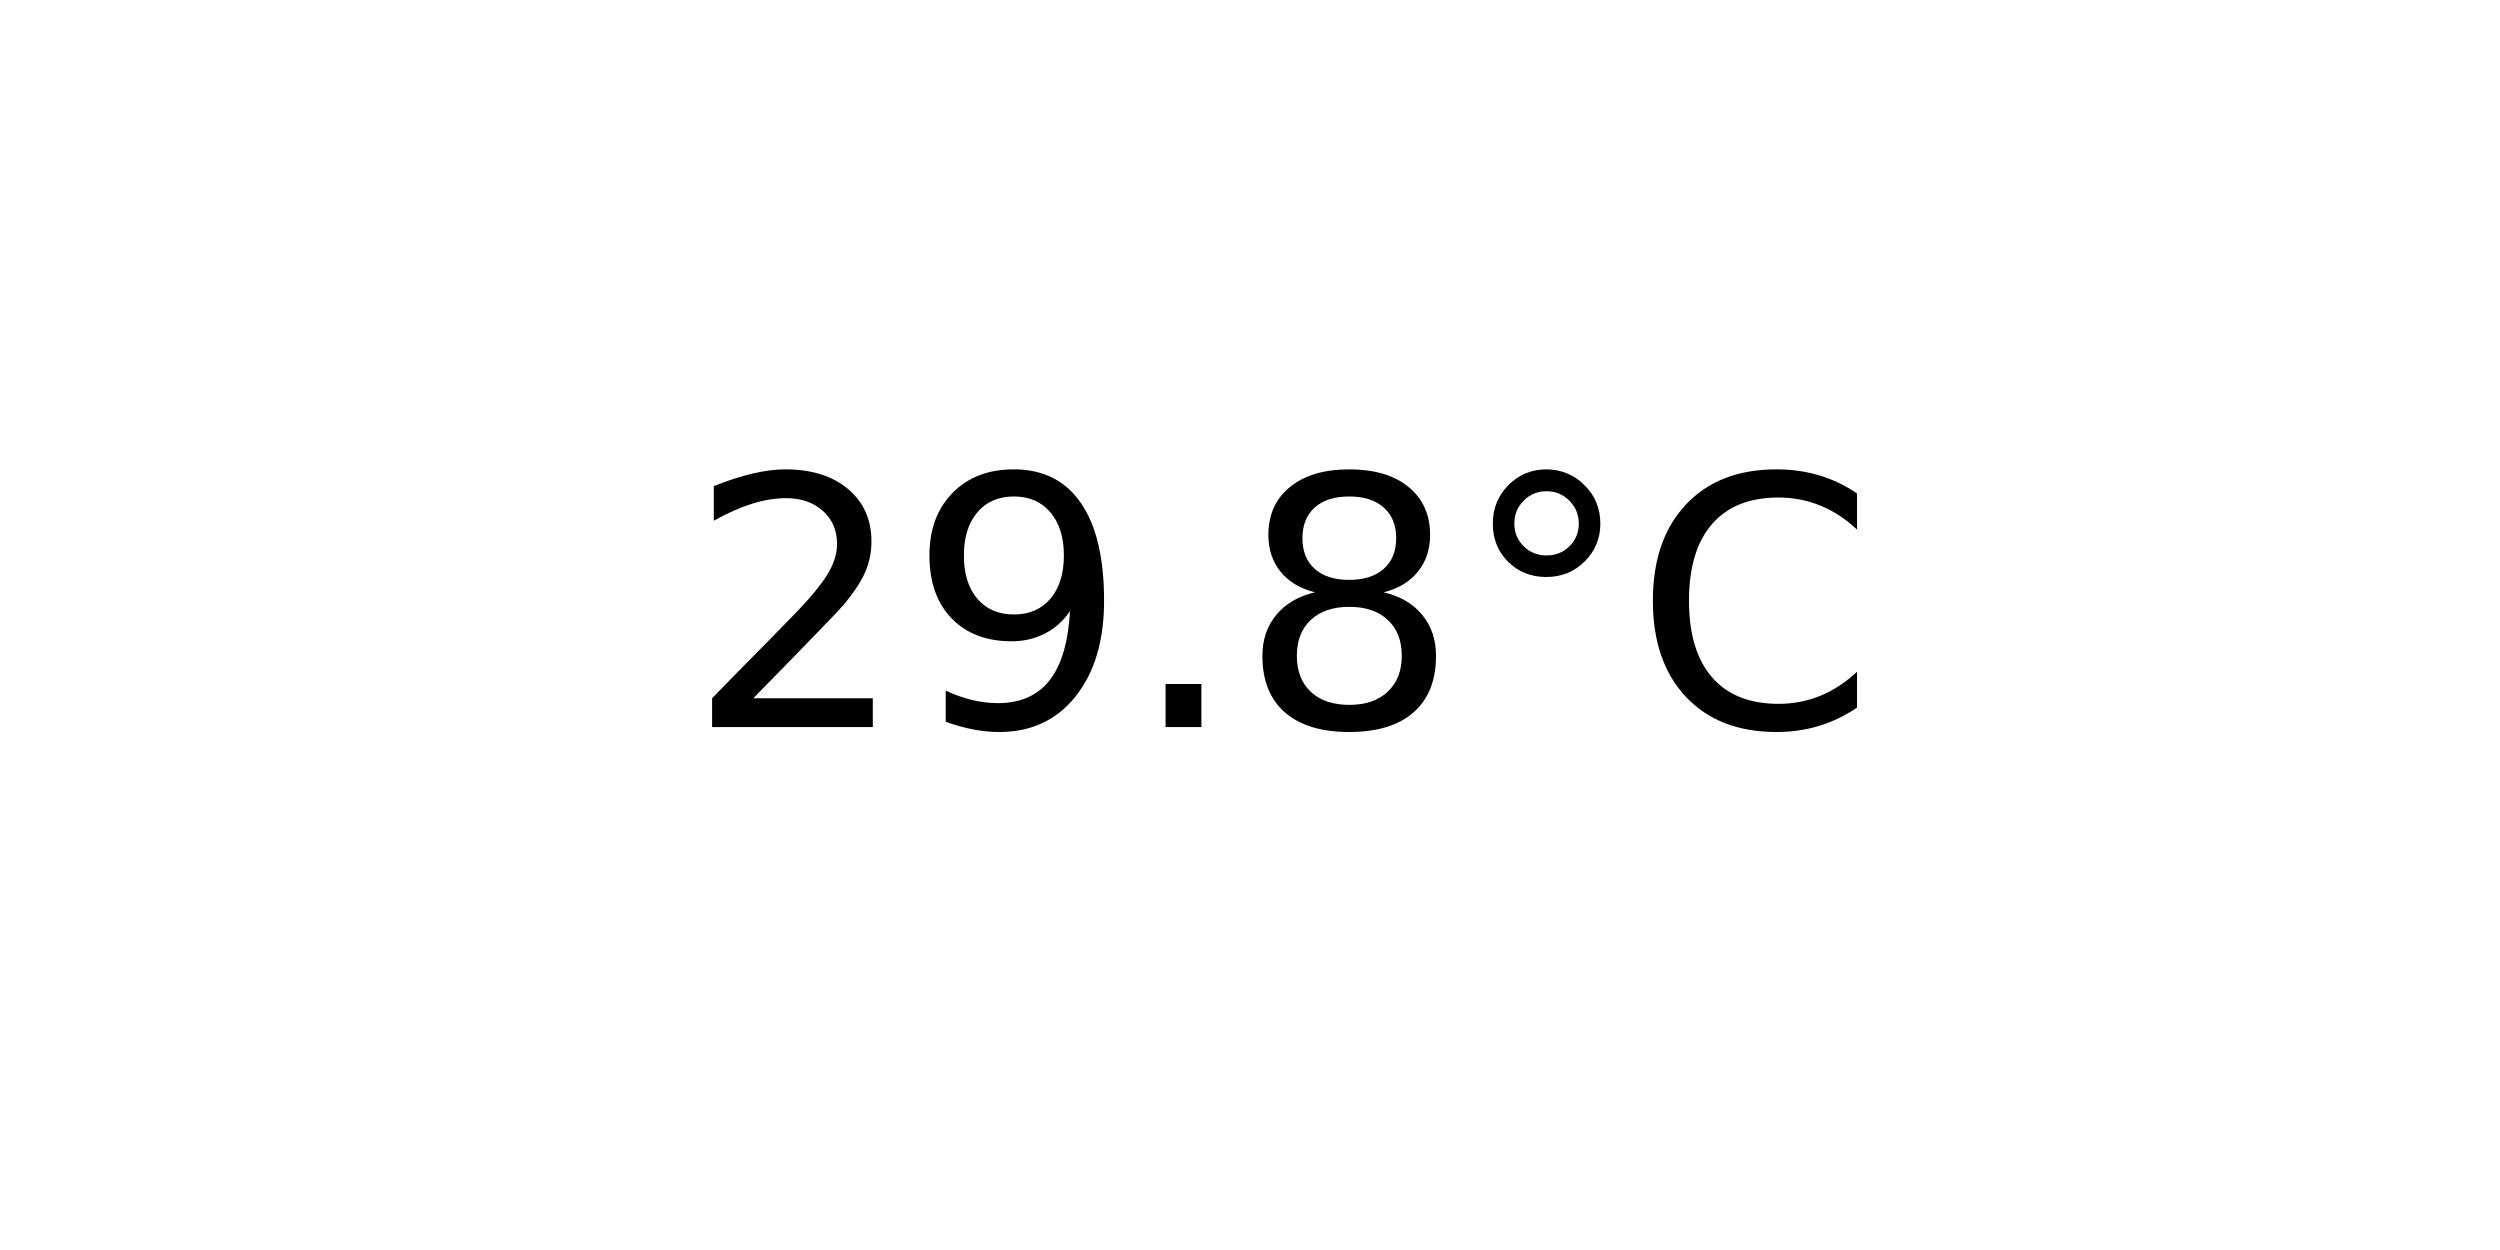
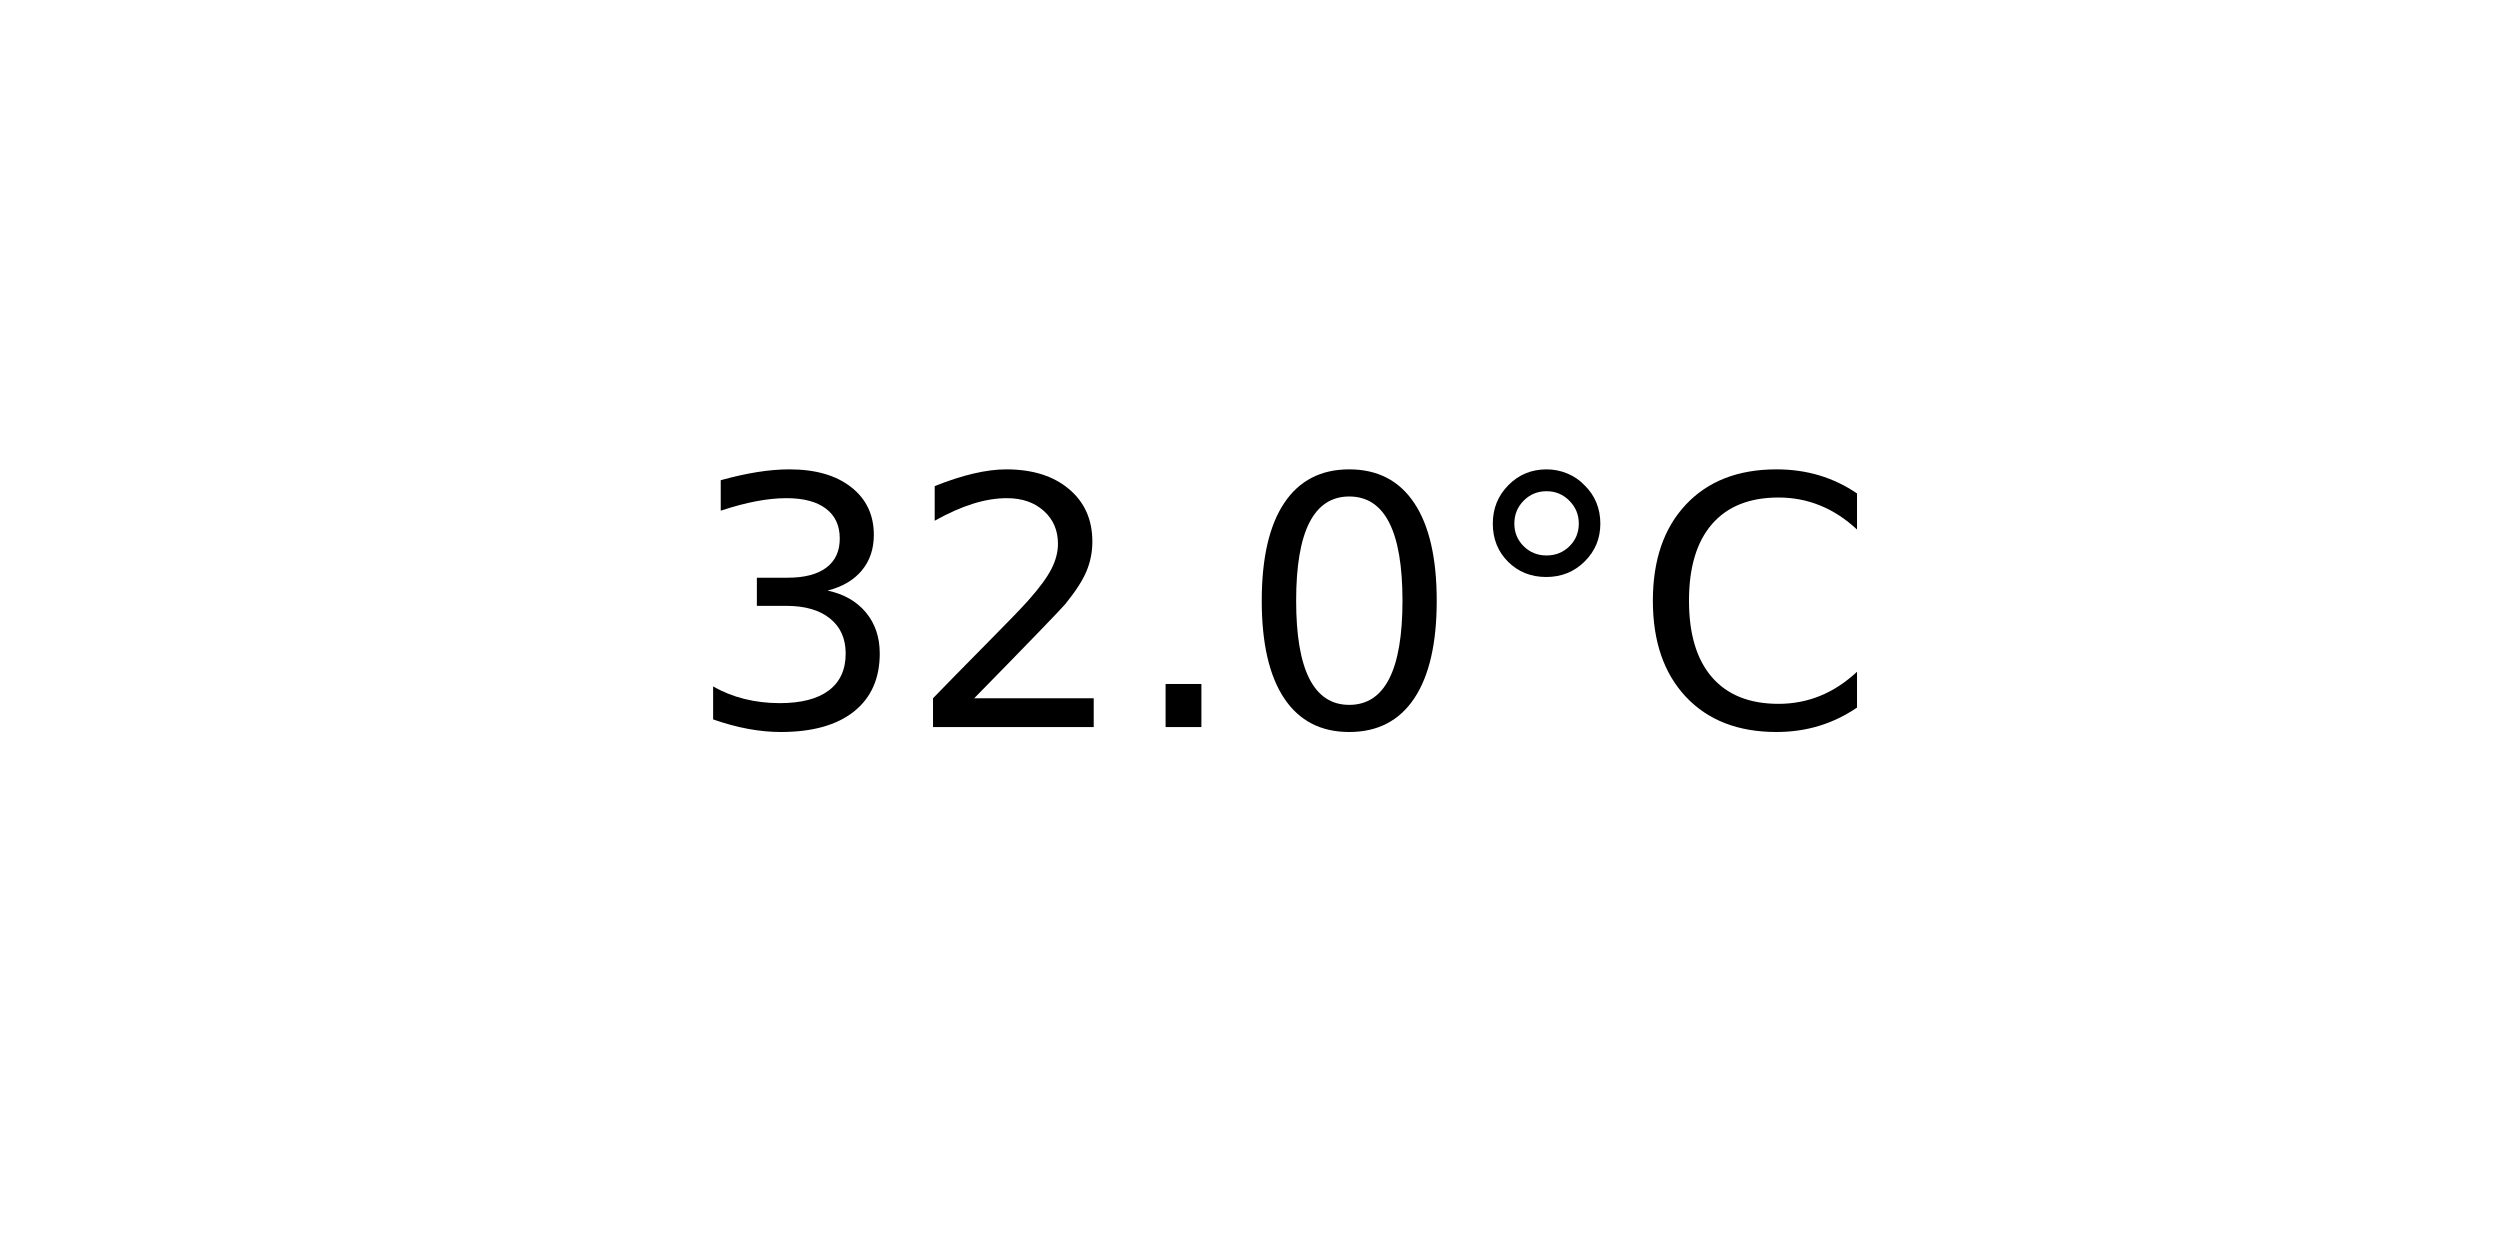
<svg xmlns="http://www.w3.org/2000/svg" xmlns:xlink="http://www.w3.org/1999/xlink" width="72pt" height="36pt" viewBox="0 0 72 36" version="1.1">
  <defs>
    <style type="text/css">*{stroke-linejoin: round; stroke-linecap: butt}</style>
  </defs>
  <g id="figure_1">
    <g id="axes_1">
      <g id="text_1">
        <g transform="translate(19.77578 20.93937) scale(0.1 -0.1)">
          <defs>
+             <path id="DejaVuSans-33" d="M 2597 2516  Q 3050 2419 3304 2112  Q 3559 1806 3559 1356  Q 3559 666 3084 287  Q 2609 -91 1734 -91  Q 1441 -91 1130 -33  Q 819 25 488 141  L 488 750  Q 750 597 1062 519  Q 1375 441 1716 441  Q 2309 441 2620 675  Q 2931 909 2931 1356  Q 2931 1769 2642 2001  Q 2353 2234 1838 2234  L 1294 2234  L 1294 2753  L 1863 2753  Q 2328 2753 2575 2939  Q 2822 3125 2822 3475  Q 2822 3834 2567 4026  Q 2313 4219 1838 4219  Q 1578 4219 1281 4162  Q 984 4106 628 3988  L 628 4550  Q 988 4650 1302 4700  Q 1616 4750 1894 4750  Q 2613 4750 3031 4423  Q 3450 4097 3450 3541  Q 3450 3153 3228 2886  Q 3006 2619 2597 2516  z " transform="scale(0.015625)" />
            <path id="DejaVuSans-32" d="M 1228 531  L 3431 531  L 3431 0  L 469 0  L 469 531  Q 828 903 1448 1529  Q 2069 2156 2228 2338  Q 2531 2678 2651 2914  Q 2772 3150 2772 3378  Q 2772 3750 2511 3984  Q 2250 4219 1831 4219  Q 1534 4219 1204 4116  Q 875 4013 500 3803  L 500 4441  Q 881 4594 1212 4672  Q 1544 4750 1819 4750  Q 2544 4750 2975 4387  Q 3406 4025 3406 3419  Q 3406 3131 3298 2873  Q 3191 2616 2906 2266  Q 2828 2175 2409 1742  Q 1991 1309 1228 531  z " transform="scale(0.015625)" />
-             <path id="DejaVuSans-39" d="M 703 97  L 703 672  Q 941 559 1184 500  Q 1428 441 1663 441  Q 2288 441 2617 861  Q 2947 1281 2994 2138  Q 2813 1869 2534 1725  Q 2256 1581 1919 1581  Q 1219 1581 811 2004  Q 403 2428 403 3163  Q 403 3881 828 4315  Q 1253 4750 1959 4750  Q 2769 4750 3195 4129  Q 3622 3509 3622 2328  Q 3622 1225 3098 567  Q 2575 -91 1691 -91  Q 1453 -91 1209 -44  Q 966 3 703 97  z M 1959 2075  Q 2384 2075 2632 2365  Q 2881 2656 2881 3163  Q 2881 3666 2632 3958  Q 2384 4250 1959 4250  Q 1534 4250 1286 3958  Q 1038 3666 1038 3163  Q 1038 2656 1286 2365  Q 1534 2075 1959 2075  z " transform="scale(0.015625)" />
            <path id="DejaVuSans-2e" d="M 684 794  L 1344 794  L 1344 0  L 684 0  L 684 794  z " transform="scale(0.015625)" />
-             <path id="DejaVuSans-38" d="M 2034 2216  Q 1584 2216 1326 1975  Q 1069 1734 1069 1313  Q 1069 891 1326 650  Q 1584 409 2034 409  Q 2484 409 2743 651  Q 3003 894 3003 1313  Q 3003 1734 2745 1975  Q 2488 2216 2034 2216  z M 1403 2484  Q 997 2584 770 2862  Q 544 3141 544 3541  Q 544 4100 942 4425  Q 1341 4750 2034 4750  Q 2731 4750 3128 4425  Q 3525 4100 3525 3541  Q 3525 3141 3298 2862  Q 3072 2584 2669 2484  Q 3125 2378 3379 2068  Q 3634 1759 3634 1313  Q 3634 634 3220 271  Q 2806 -91 2034 -91  Q 1263 -91 848 271  Q 434 634 434 1313  Q 434 1759 690 2068  Q 947 2378 1403 2484  z M 1172 3481  Q 1172 3119 1398 2916  Q 1625 2713 2034 2713  Q 2441 2713 2670 2916  Q 2900 3119 2900 3481  Q 2900 3844 2670 4047  Q 2441 4250 2034 4250  Q 1625 4250 1398 4047  Q 1172 3844 1172 3481  z " transform="scale(0.015625)" />
+             <path id="DejaVuSans-30" d="M 2034 4250  Q 1547 4250 1301 3770  Q 1056 3291 1056 2328  Q 1056 1369 1301 889  Q 1547 409 2034 409  Q 2525 409 2770 889  Q 3016 1369 3016 2328  Q 3016 3291 2770 3770  Q 2525 4250 2034 4250  z M 2034 4750  Q 2819 4750 3233 4129  Q 3647 3509 3647 2328  Q 3647 1150 3233 529  Q 2819 -91 2034 -91  Q 1250 -91 836 529  Q 422 1150 422 2328  Q 422 3509 836 4129  Q 1250 4750 2034 4750  z " transform="scale(0.015625)" />
            <path id="DejaVuSans-b0" d="M 1600 4347  Q 1350 4347 1178 4173  Q 1006 4000 1006 3750  Q 1006 3503 1178 3333  Q 1350 3163 1600 3163  Q 1850 3163 2022 3333  Q 2194 3503 2194 3750  Q 2194 3997 2020 4172  Q 1847 4347 1600 4347  z M 1600 4750  Q 1800 4750 1984 4673  Q 2169 4597 2303 4453  Q 2447 4313 2519 4134  Q 2591 3956 2591 3750  Q 2591 3338 2302 3052  Q 2013 2766 1594 2766  Q 1172 2766 890 3047  Q 609 3328 609 3750  Q 609 4169 896 4459  Q 1184 4750 1600 4750  z " transform="scale(0.015625)" />
            <path id="DejaVuSans-43" d="M 4122 4306  L 4122 3641  Q 3803 3938 3442 4084  Q 3081 4231 2675 4231  Q 1875 4231 1450 3742  Q 1025 3253 1025 2328  Q 1025 1406 1450 917  Q 1875 428 2675 428  Q 3081 428 3442 575  Q 3803 722 4122 1019  L 4122 359  Q 3791 134 3420 21  Q 3050 -91 2638 -91  Q 1578 -91 968 557  Q 359 1206 359 2328  Q 359 3453 968 4101  Q 1578 4750 2638 4750  Q 3056 4750 3426 4639  Q 3797 4528 4122 4306  z " transform="scale(0.015625)" />
          </defs>
-           <use xlink:href="#DejaVuSans-32" />
-           <use xlink:href="#DejaVuSans-39" x="63.623" />
+           <use xlink:href="#DejaVuSans-33" />
+           <use xlink:href="#DejaVuSans-32" x="63.623" />
          <use xlink:href="#DejaVuSans-2e" x="127.246" />
-           <use xlink:href="#DejaVuSans-38" x="159.033" />
+           <use xlink:href="#DejaVuSans-30" x="159.033" />
          <use xlink:href="#DejaVuSans-b0" x="222.656" />
          <use xlink:href="#DejaVuSans-43" x="272.656" />
        </g>
      </g>
    </g>
  </g>
</svg>
